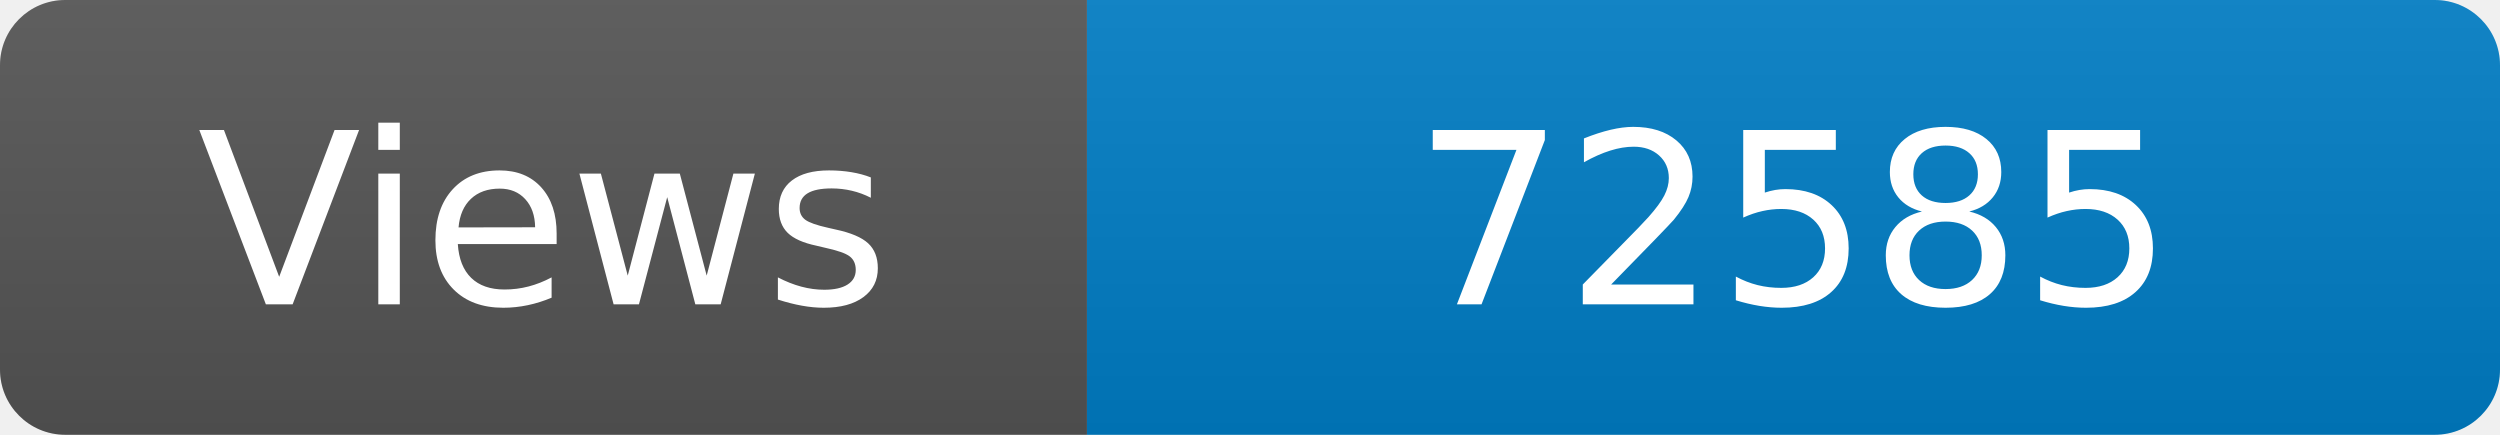
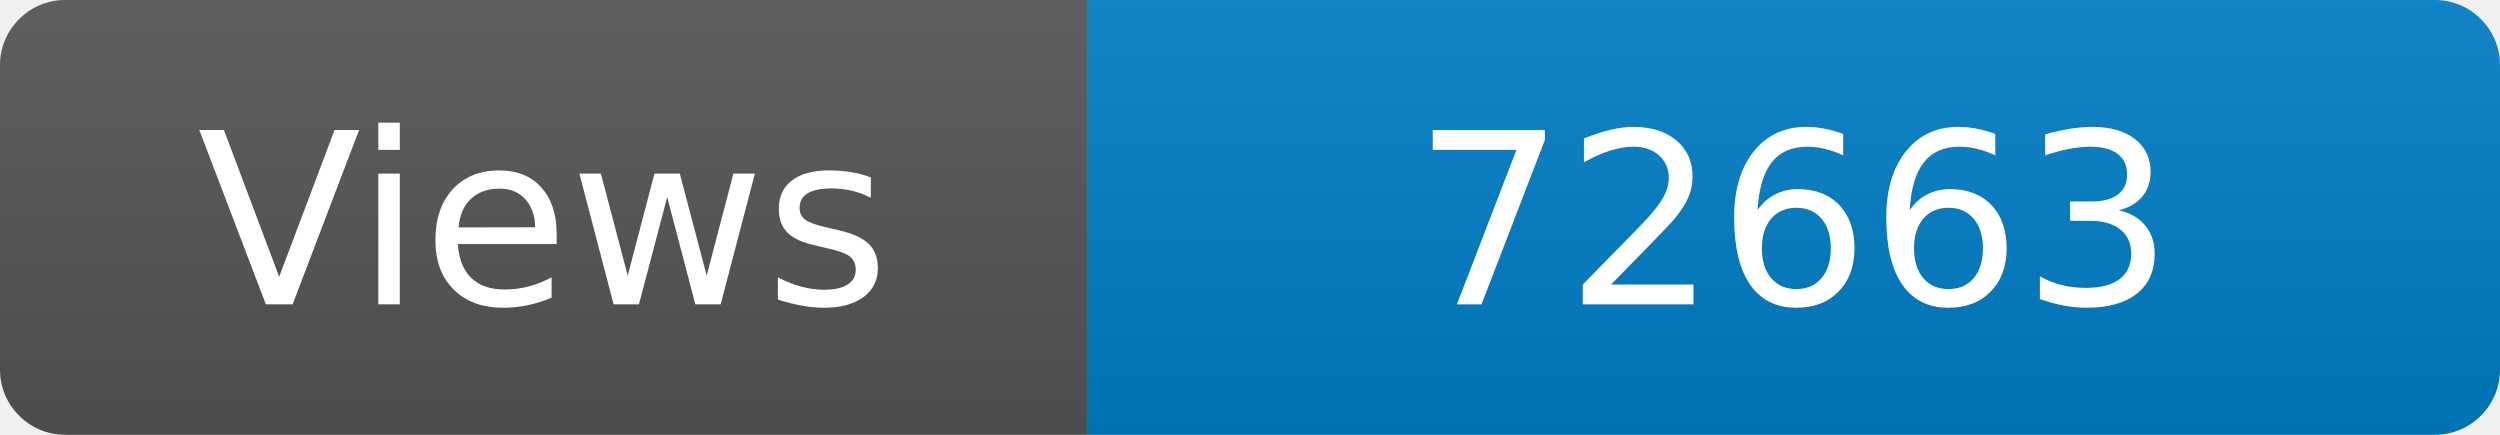
<svg xmlns="http://www.w3.org/2000/svg" width="115" height="20" role="img" aria-label="Maintained?: yes">
  <linearGradient id="s" x2="0" y2="100%">
    <stop offset="0" stop-color="#bbb" stop-opacity=".1" />
    <stop offset="1" stop-opacity=".1" />
  </linearGradient>
  <clipPath id="r">
    <rect width="115" height="20" rx="3" fill="#fff" />
  </clipPath>
  <g clip-path="url(#r)">
    <rect width="50" height="20" fill="#555" />
    <rect x="50" width="160" height="20" fill="#007ec6" />
    <rect width="115" height="20" fill="url(#s)" />
  </g>
  <g fill="#fff" text-anchor="middle" font-family="Verdana,Geneva,DejaVu Sans,sans-serif" font-size="110">
    <text x="250" y="140" transform="scale(.1)" fill="#fff">Views</text>
-     <text x="825" y="140" transform="scale(.1)" fill="#fff">72585</text>
+     <text x="825" y="140" transform="scale(.1)" fill="#fff">72663</text>
  </g>
</svg>
